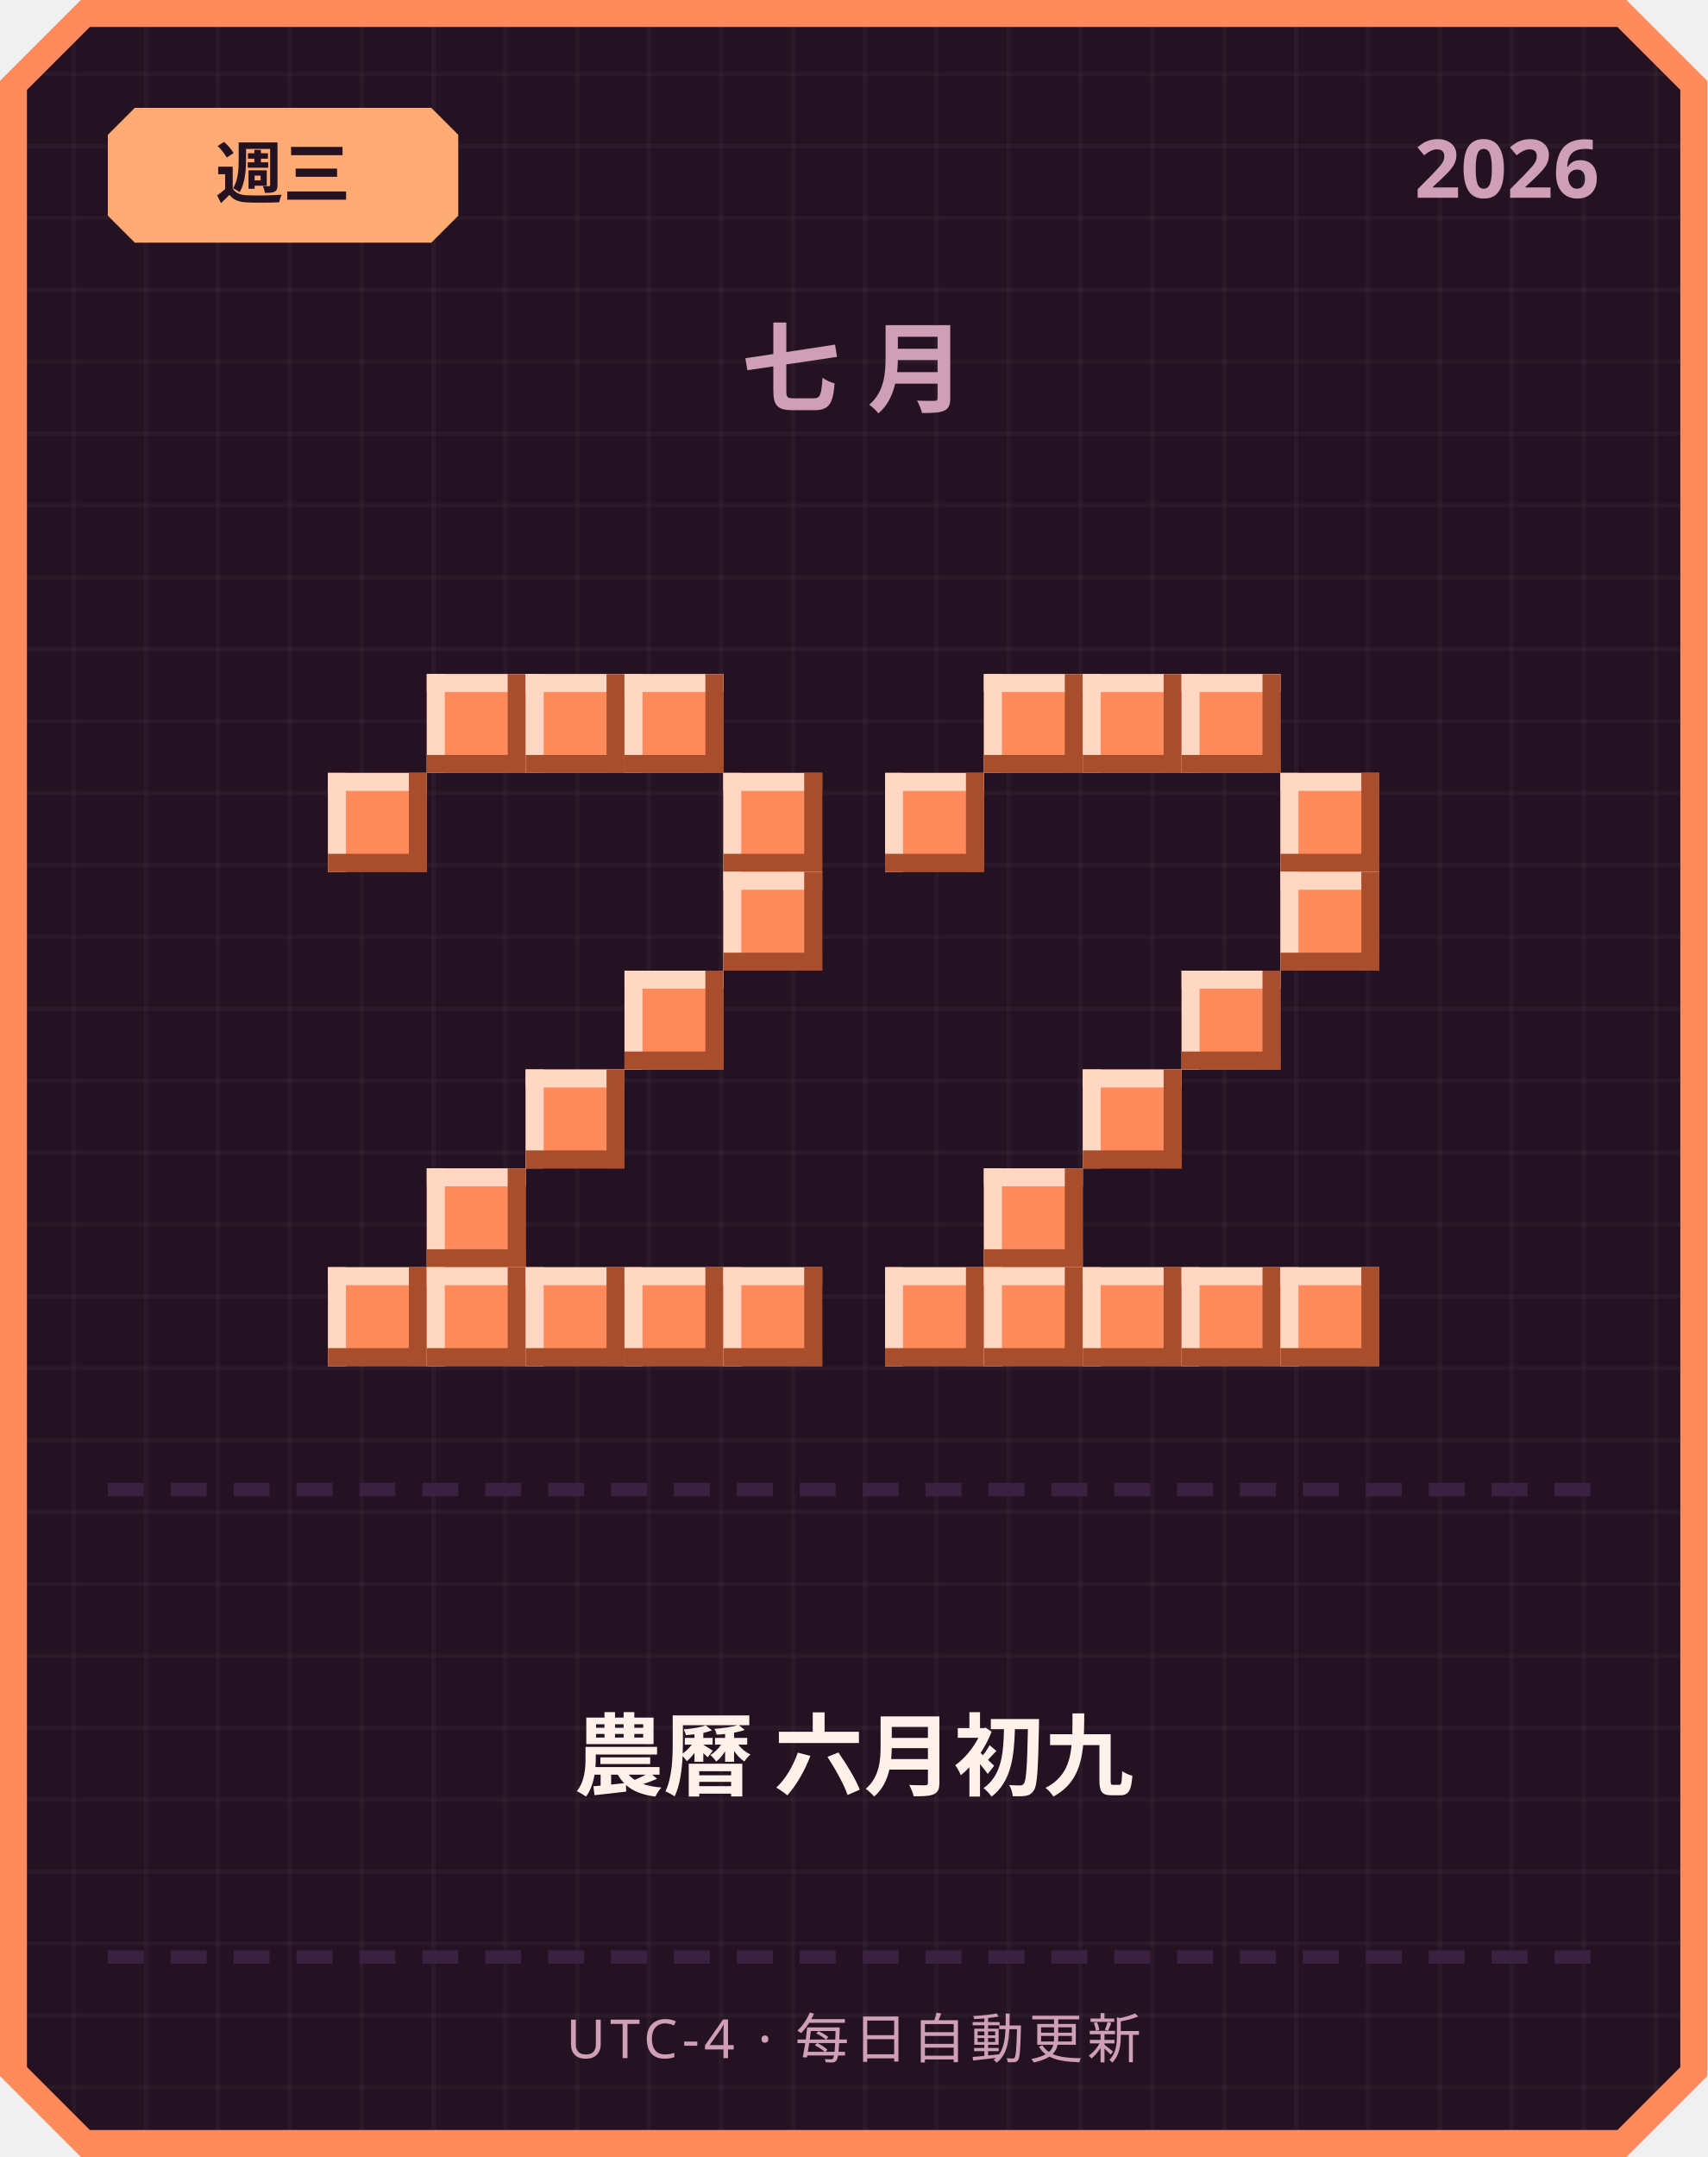
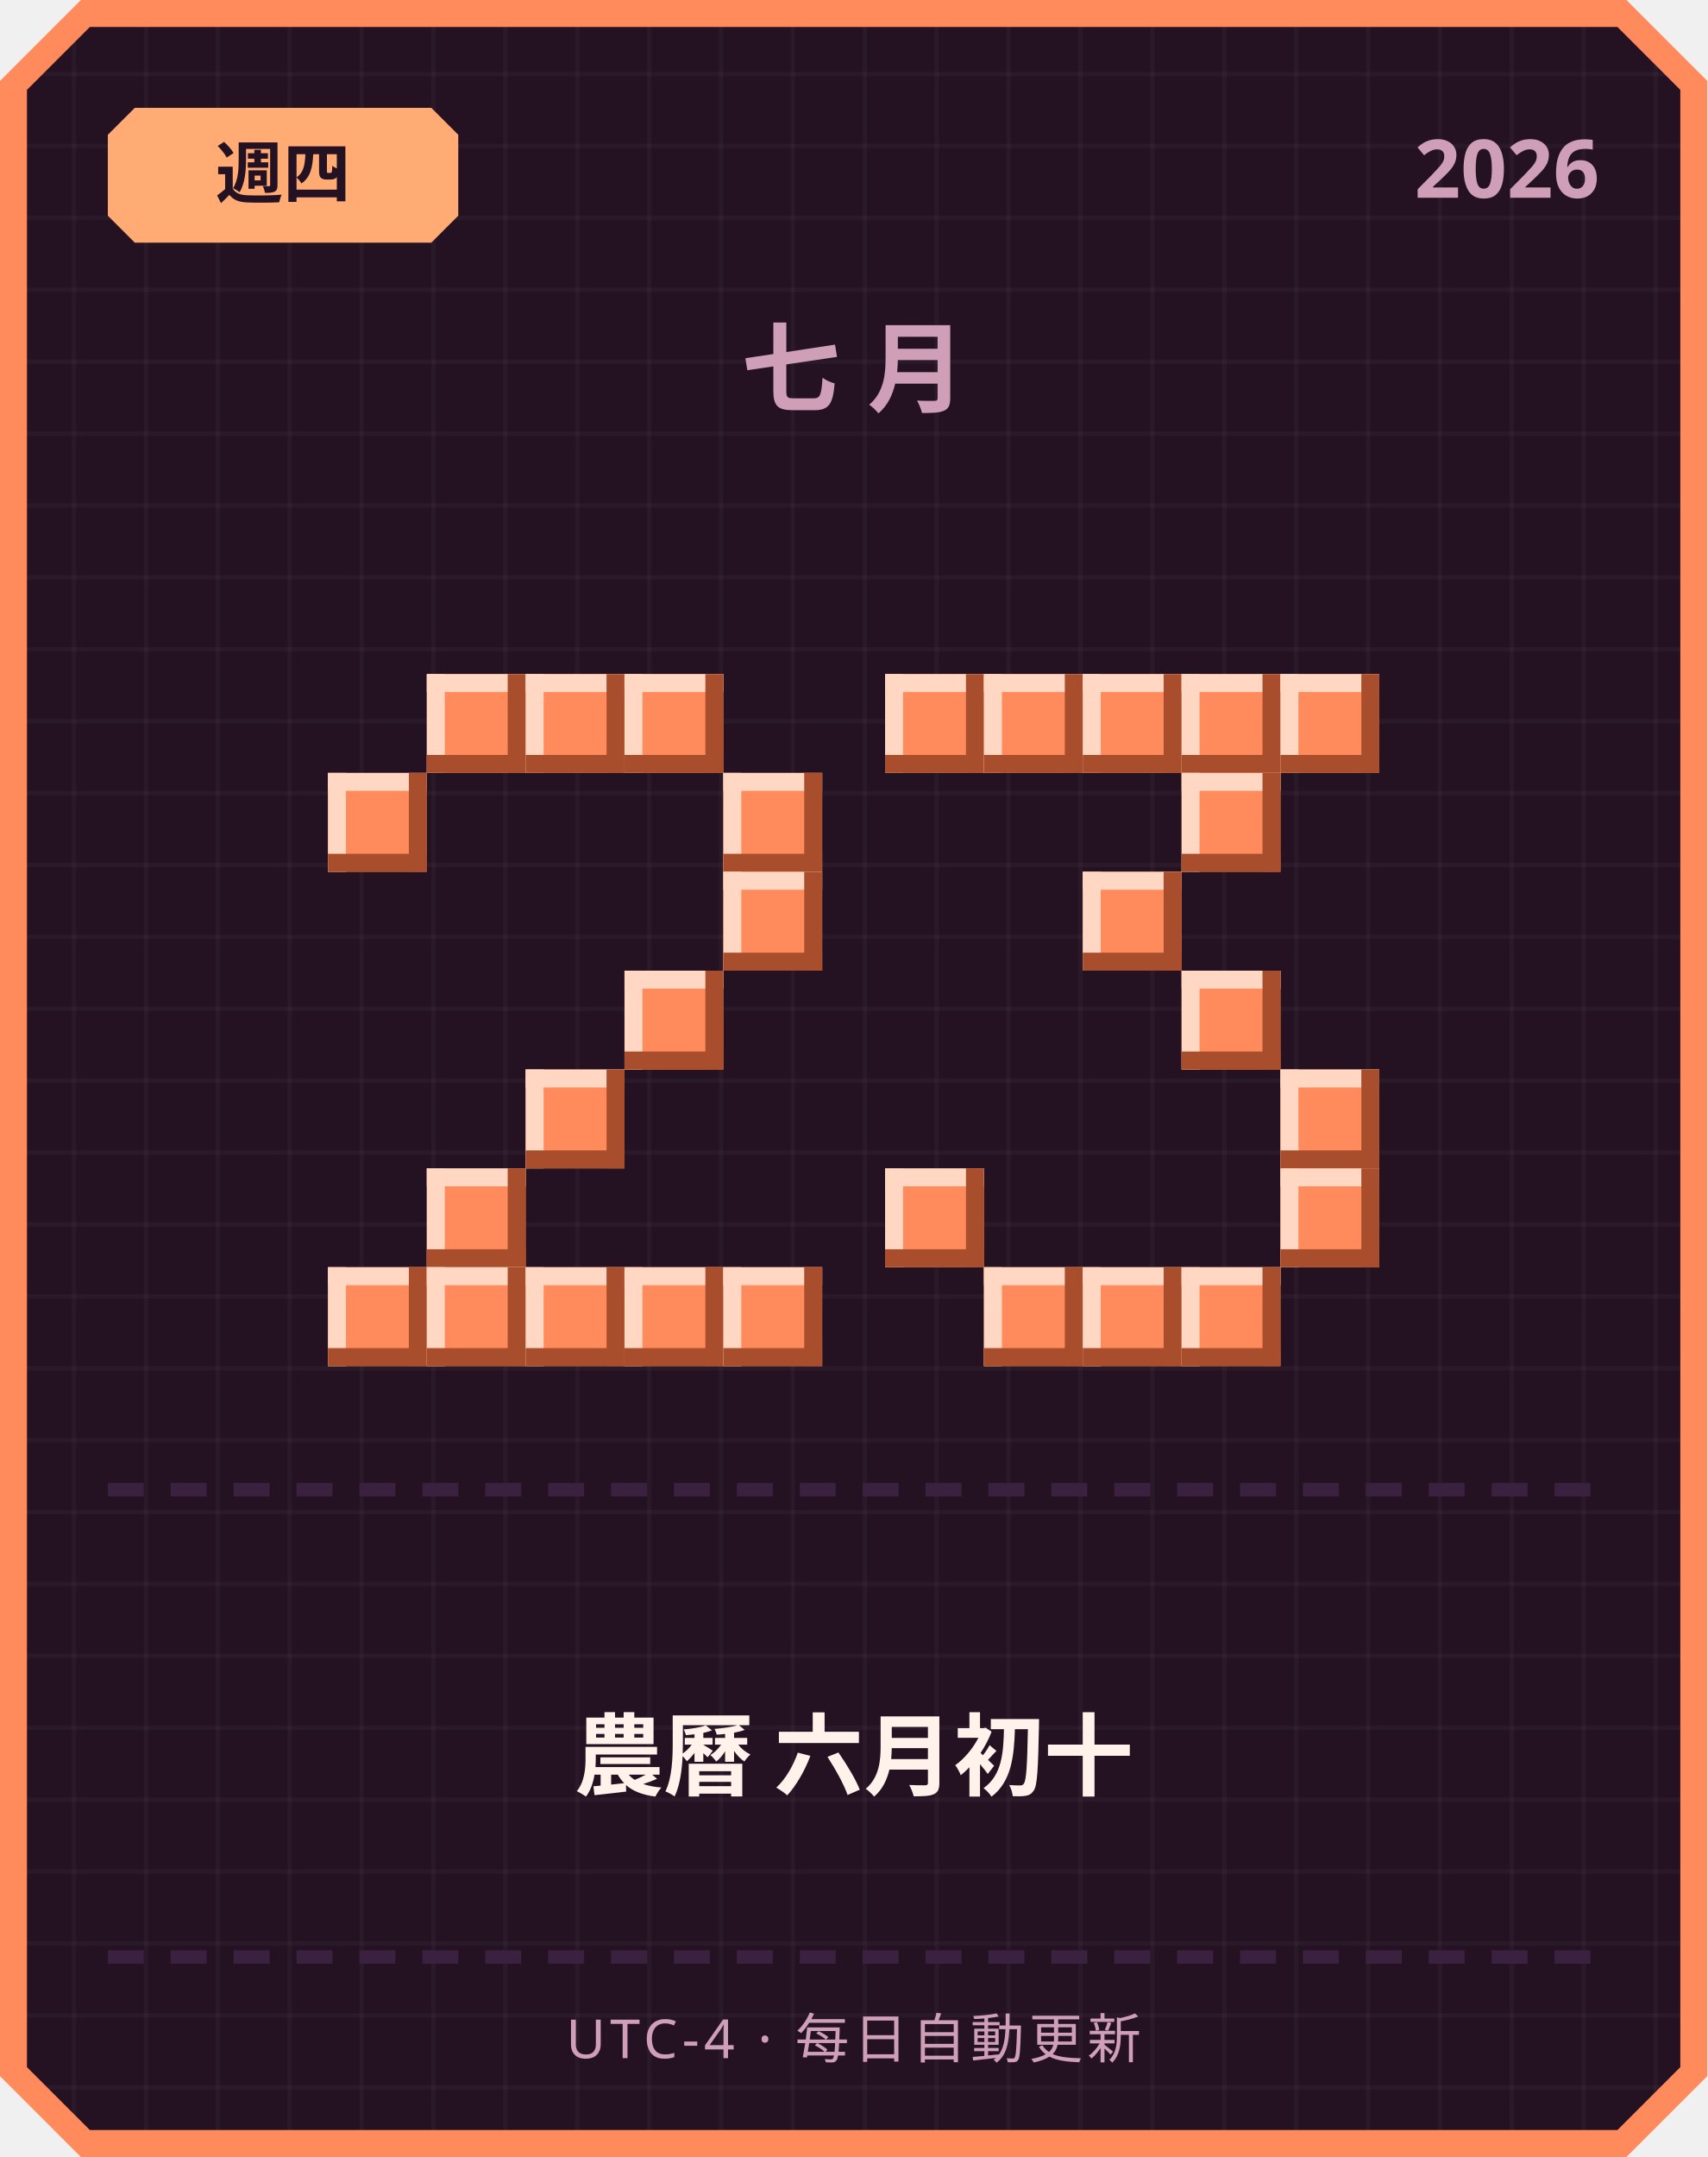
<svg xmlns="http://www.w3.org/2000/svg" width="380" height="480" viewBox="0 0 380 480">
  <defs>
    <pattern id="grid" width="16" height="16" patternUnits="userSpaceOnUse">
      <rect width="16" height="16" fill="#241222" />
      <rect width="1" height="16" fill="#ffffff" opacity="0.03" />
      <rect width="16" height="1" fill="#ffffff" opacity="0.03" />
    </pattern>
  </defs>
  <path d="M 18,0 L 362,0 L 380,18 L 380,462 L 362,480 L 18,480 L 0,462 L 0,18 Z" fill="#ff8a5c" />
  <path d="M 20,6 L 360,6 L 374,20 L 374,460 L 360,474 L 20,474 L 6,460 L 6,20 Z" fill="url(#grid)" />
  <path d="M 30,24 L 96,24 L 102,30 L 102,48 L 96,54 L 30,54 L 24,48 L 24,30 Z" fill="#ffab73" />
-   <text x="63" y="44" text-anchor="middle" font-family="'Segoe UI', sans-serif" font-size="15" font-weight="700" fill="#241222">週三</text>
+   <text x="63" y="44" text-anchor="middle" font-family="'Segoe UI', sans-serif" font-size="15" font-weight="700" fill="#241222">週四</text>
  <text x="356" y="44" text-anchor="end" font-family="'Segoe UI', sans-serif" font-size="18" font-weight="700" fill="#cf9fb8">2026</text>
  <text x="190" y="90" text-anchor="middle" font-family="'Segoe UI', sans-serif" font-size="22" font-weight="700" letter-spacing="6" fill="#cf9fb8">七月</text>
  <rect x="95" y="150" width="22" height="22" fill="#ff8a5c" />
  <rect x="95" y="150" width="22" height="4" fill="#ffd7c2" />
  <rect x="95" y="150" width="4" height="22" fill="#ffd7c2" />
  <rect x="95" y="168" width="22" height="4" fill="#a84e2c" />
  <rect x="113" y="150" width="4" height="22" fill="#a84e2c" />
  <rect x="117" y="150" width="22" height="22" fill="#ff8a5c" />
  <rect x="117" y="150" width="22" height="4" fill="#ffd7c2" />
  <rect x="117" y="150" width="4" height="22" fill="#ffd7c2" />
  <rect x="117" y="168" width="22" height="4" fill="#a84e2c" />
  <rect x="135" y="150" width="4" height="22" fill="#a84e2c" />
  <rect x="139" y="150" width="22" height="22" fill="#ff8a5c" />
  <rect x="139" y="150" width="22" height="4" fill="#ffd7c2" />
  <rect x="139" y="150" width="4" height="22" fill="#ffd7c2" />
  <rect x="139" y="168" width="22" height="4" fill="#a84e2c" />
  <rect x="157" y="150" width="4" height="22" fill="#a84e2c" />
  <rect x="73" y="172" width="22" height="22" fill="#ff8a5c" />
  <rect x="73" y="172" width="22" height="4" fill="#ffd7c2" />
  <rect x="73" y="172" width="4" height="22" fill="#ffd7c2" />
  <rect x="73" y="190" width="22" height="4" fill="#a84e2c" />
  <rect x="91" y="172" width="4" height="22" fill="#a84e2c" />
  <rect x="161" y="172" width="22" height="22" fill="#ff8a5c" />
  <rect x="161" y="172" width="22" height="4" fill="#ffd7c2" />
  <rect x="161" y="172" width="4" height="22" fill="#ffd7c2" />
  <rect x="161" y="190" width="22" height="4" fill="#a84e2c" />
  <rect x="179" y="172" width="4" height="22" fill="#a84e2c" />
  <rect x="161" y="194" width="22" height="22" fill="#ff8a5c" />
  <rect x="161" y="194" width="22" height="4" fill="#ffd7c2" />
  <rect x="161" y="194" width="4" height="22" fill="#ffd7c2" />
  <rect x="161" y="212" width="22" height="4" fill="#a84e2c" />
  <rect x="179" y="194" width="4" height="22" fill="#a84e2c" />
  <rect x="139" y="216" width="22" height="22" fill="#ff8a5c" />
  <rect x="139" y="216" width="22" height="4" fill="#ffd7c2" />
  <rect x="139" y="216" width="4" height="22" fill="#ffd7c2" />
  <rect x="139" y="234" width="22" height="4" fill="#a84e2c" />
  <rect x="157" y="216" width="4" height="22" fill="#a84e2c" />
  <rect x="117" y="238" width="22" height="22" fill="#ff8a5c" />
  <rect x="117" y="238" width="22" height="4" fill="#ffd7c2" />
  <rect x="117" y="238" width="4" height="22" fill="#ffd7c2" />
  <rect x="117" y="256" width="22" height="4" fill="#a84e2c" />
  <rect x="135" y="238" width="4" height="22" fill="#a84e2c" />
  <rect x="95" y="260" width="22" height="22" fill="#ff8a5c" />
  <rect x="95" y="260" width="22" height="4" fill="#ffd7c2" />
  <rect x="95" y="260" width="4" height="22" fill="#ffd7c2" />
  <rect x="95" y="278" width="22" height="4" fill="#a84e2c" />
  <rect x="113" y="260" width="4" height="22" fill="#a84e2c" />
  <rect x="73" y="282" width="22" height="22" fill="#ff8a5c" />
  <rect x="73" y="282" width="22" height="4" fill="#ffd7c2" />
  <rect x="73" y="282" width="4" height="22" fill="#ffd7c2" />
  <rect x="73" y="300" width="22" height="4" fill="#a84e2c" />
  <rect x="91" y="282" width="4" height="22" fill="#a84e2c" />
  <rect x="95" y="282" width="22" height="22" fill="#ff8a5c" />
  <rect x="95" y="282" width="22" height="4" fill="#ffd7c2" />
  <rect x="95" y="282" width="4" height="22" fill="#ffd7c2" />
  <rect x="95" y="300" width="22" height="4" fill="#a84e2c" />
  <rect x="113" y="282" width="4" height="22" fill="#a84e2c" />
  <rect x="117" y="282" width="22" height="22" fill="#ff8a5c" />
  <rect x="117" y="282" width="22" height="4" fill="#ffd7c2" />
  <rect x="117" y="282" width="4" height="22" fill="#ffd7c2" />
  <rect x="117" y="300" width="22" height="4" fill="#a84e2c" />
  <rect x="135" y="282" width="4" height="22" fill="#a84e2c" />
  <rect x="139" y="282" width="22" height="22" fill="#ff8a5c" />
  <rect x="139" y="282" width="22" height="4" fill="#ffd7c2" />
  <rect x="139" y="282" width="4" height="22" fill="#ffd7c2" />
  <rect x="139" y="300" width="22" height="4" fill="#a84e2c" />
  <rect x="157" y="282" width="4" height="22" fill="#a84e2c" />
  <rect x="161" y="282" width="22" height="22" fill="#ff8a5c" />
  <rect x="161" y="282" width="22" height="4" fill="#ffd7c2" />
  <rect x="161" y="282" width="4" height="22" fill="#ffd7c2" />
  <rect x="161" y="300" width="22" height="4" fill="#a84e2c" />
  <rect x="179" y="282" width="4" height="22" fill="#a84e2c" />
+   <rect x="197" y="150" width="22" height="22" fill="#ff8a5c" />
+   <rect x="197" y="150" width="22" height="4" fill="#ffd7c2" />
+   <rect x="197" y="150" width="4" height="22" fill="#ffd7c2" />
+   <rect x="197" y="168" width="22" height="4" fill="#a84e2c" />
+   <rect x="215" y="150" width="4" height="22" fill="#a84e2c" />
  <rect x="219" y="150" width="22" height="22" fill="#ff8a5c" />
  <rect x="219" y="150" width="22" height="4" fill="#ffd7c2" />
  <rect x="219" y="150" width="4" height="22" fill="#ffd7c2" />
  <rect x="219" y="168" width="22" height="4" fill="#a84e2c" />
  <rect x="237" y="150" width="4" height="22" fill="#a84e2c" />
  <rect x="241" y="150" width="22" height="22" fill="#ff8a5c" />
  <rect x="241" y="150" width="22" height="4" fill="#ffd7c2" />
  <rect x="241" y="150" width="4" height="22" fill="#ffd7c2" />
  <rect x="241" y="168" width="22" height="4" fill="#a84e2c" />
  <rect x="259" y="150" width="4" height="22" fill="#a84e2c" />
  <rect x="263" y="150" width="22" height="22" fill="#ff8a5c" />
  <rect x="263" y="150" width="22" height="4" fill="#ffd7c2" />
  <rect x="263" y="150" width="4" height="22" fill="#ffd7c2" />
  <rect x="263" y="168" width="22" height="4" fill="#a84e2c" />
  <rect x="281" y="150" width="4" height="22" fill="#a84e2c" />
-   <rect x="197" y="172" width="22" height="22" fill="#ff8a5c" />
-   <rect x="197" y="172" width="22" height="4" fill="#ffd7c2" />
-   <rect x="197" y="172" width="4" height="22" fill="#ffd7c2" />
-   <rect x="197" y="190" width="22" height="4" fill="#a84e2c" />
-   <rect x="215" y="172" width="4" height="22" fill="#a84e2c" />
-   <rect x="285" y="172" width="22" height="22" fill="#ff8a5c" />
-   <rect x="285" y="172" width="22" height="4" fill="#ffd7c2" />
-   <rect x="285" y="172" width="4" height="22" fill="#ffd7c2" />
-   <rect x="285" y="190" width="22" height="4" fill="#a84e2c" />
-   <rect x="303" y="172" width="4" height="22" fill="#a84e2c" />
-   <rect x="285" y="194" width="22" height="22" fill="#ff8a5c" />
-   <rect x="285" y="194" width="22" height="4" fill="#ffd7c2" />
-   <rect x="285" y="194" width="4" height="22" fill="#ffd7c2" />
-   <rect x="285" y="212" width="22" height="4" fill="#a84e2c" />
-   <rect x="303" y="194" width="4" height="22" fill="#a84e2c" />
+   <rect x="285" y="150" width="22" height="22" fill="#ff8a5c" />
+   <rect x="285" y="150" width="22" height="4" fill="#ffd7c2" />
+   <rect x="285" y="150" width="4" height="22" fill="#ffd7c2" />
+   <rect x="285" y="168" width="22" height="4" fill="#a84e2c" />
+   <rect x="303" y="150" width="4" height="22" fill="#a84e2c" />
+   <rect x="263" y="172" width="22" height="22" fill="#ff8a5c" />
+   <rect x="263" y="172" width="22" height="4" fill="#ffd7c2" />
+   <rect x="263" y="172" width="4" height="22" fill="#ffd7c2" />
+   <rect x="263" y="190" width="22" height="4" fill="#a84e2c" />
+   <rect x="281" y="172" width="4" height="22" fill="#a84e2c" />
+   <rect x="241" y="194" width="22" height="22" fill="#ff8a5c" />
+   <rect x="241" y="194" width="22" height="4" fill="#ffd7c2" />
+   <rect x="241" y="194" width="4" height="22" fill="#ffd7c2" />
+   <rect x="241" y="212" width="22" height="4" fill="#a84e2c" />
+   <rect x="259" y="194" width="4" height="22" fill="#a84e2c" />
  <rect x="263" y="216" width="22" height="22" fill="#ff8a5c" />
  <rect x="263" y="216" width="22" height="4" fill="#ffd7c2" />
  <rect x="263" y="216" width="4" height="22" fill="#ffd7c2" />
  <rect x="263" y="234" width="22" height="4" fill="#a84e2c" />
  <rect x="281" y="216" width="4" height="22" fill="#a84e2c" />
-   <rect x="241" y="238" width="22" height="22" fill="#ff8a5c" />
-   <rect x="241" y="238" width="22" height="4" fill="#ffd7c2" />
-   <rect x="241" y="238" width="4" height="22" fill="#ffd7c2" />
-   <rect x="241" y="256" width="22" height="4" fill="#a84e2c" />
-   <rect x="259" y="238" width="4" height="22" fill="#a84e2c" />
-   <rect x="219" y="260" width="22" height="22" fill="#ff8a5c" />
-   <rect x="219" y="260" width="22" height="4" fill="#ffd7c2" />
-   <rect x="219" y="260" width="4" height="22" fill="#ffd7c2" />
-   <rect x="219" y="278" width="22" height="4" fill="#a84e2c" />
-   <rect x="237" y="260" width="4" height="22" fill="#a84e2c" />
-   <rect x="197" y="282" width="22" height="22" fill="#ff8a5c" />
-   <rect x="197" y="282" width="22" height="4" fill="#ffd7c2" />
-   <rect x="197" y="282" width="4" height="22" fill="#ffd7c2" />
-   <rect x="197" y="300" width="22" height="4" fill="#a84e2c" />
-   <rect x="215" y="282" width="4" height="22" fill="#a84e2c" />
+   <rect x="285" y="238" width="22" height="22" fill="#ff8a5c" />
+   <rect x="285" y="238" width="22" height="4" fill="#ffd7c2" />
+   <rect x="285" y="238" width="4" height="22" fill="#ffd7c2" />
+   <rect x="285" y="256" width="22" height="4" fill="#a84e2c" />
+   <rect x="303" y="238" width="4" height="22" fill="#a84e2c" />
+   <rect x="197" y="260" width="22" height="22" fill="#ff8a5c" />
+   <rect x="197" y="260" width="22" height="4" fill="#ffd7c2" />
+   <rect x="197" y="260" width="4" height="22" fill="#ffd7c2" />
+   <rect x="197" y="278" width="22" height="4" fill="#a84e2c" />
+   <rect x="215" y="260" width="4" height="22" fill="#a84e2c" />
+   <rect x="285" y="260" width="22" height="22" fill="#ff8a5c" />
+   <rect x="285" y="260" width="22" height="4" fill="#ffd7c2" />
+   <rect x="285" y="260" width="4" height="22" fill="#ffd7c2" />
+   <rect x="285" y="278" width="22" height="4" fill="#a84e2c" />
+   <rect x="303" y="260" width="4" height="22" fill="#a84e2c" />
  <rect x="219" y="282" width="22" height="22" fill="#ff8a5c" />
  <rect x="219" y="282" width="22" height="4" fill="#ffd7c2" />
  <rect x="219" y="282" width="4" height="22" fill="#ffd7c2" />
  <rect x="219" y="300" width="22" height="4" fill="#a84e2c" />
  <rect x="237" y="282" width="4" height="22" fill="#a84e2c" />
  <rect x="241" y="282" width="22" height="22" fill="#ff8a5c" />
  <rect x="241" y="282" width="22" height="4" fill="#ffd7c2" />
  <rect x="241" y="282" width="4" height="22" fill="#ffd7c2" />
  <rect x="241" y="300" width="22" height="4" fill="#a84e2c" />
  <rect x="259" y="282" width="4" height="22" fill="#a84e2c" />
  <rect x="263" y="282" width="22" height="22" fill="#ff8a5c" />
  <rect x="263" y="282" width="22" height="4" fill="#ffd7c2" />
  <rect x="263" y="282" width="4" height="22" fill="#ffd7c2" />
  <rect x="263" y="300" width="22" height="4" fill="#a84e2c" />
  <rect x="281" y="282" width="4" height="22" fill="#a84e2c" />
-   <rect x="285" y="282" width="22" height="22" fill="#ff8a5c" />
-   <rect x="285" y="282" width="22" height="4" fill="#ffd7c2" />
-   <rect x="285" y="282" width="4" height="22" fill="#ffd7c2" />
-   <rect x="285" y="300" width="22" height="4" fill="#a84e2c" />
-   <rect x="303" y="282" width="4" height="22" fill="#a84e2c" />
  <rect x="24" y="330" width="8" height="3" fill="#3b2140" />
  <rect x="38" y="330" width="8" height="3" fill="#3b2140" />
  <rect x="52" y="330" width="8" height="3" fill="#3b2140" />
  <rect x="66" y="330" width="8" height="3" fill="#3b2140" />
  <rect x="80" y="330" width="8" height="3" fill="#3b2140" />
  <rect x="94" y="330" width="8" height="3" fill="#3b2140" />
  <rect x="108" y="330" width="8" height="3" fill="#3b2140" />
  <rect x="122" y="330" width="8" height="3" fill="#3b2140" />
  <rect x="136" y="330" width="8" height="3" fill="#3b2140" />
  <rect x="150" y="330" width="8" height="3" fill="#3b2140" />
  <rect x="164" y="330" width="8" height="3" fill="#3b2140" />
  <rect x="178" y="330" width="8" height="3" fill="#3b2140" />
  <rect x="192" y="330" width="8" height="3" fill="#3b2140" />
  <rect x="206" y="330" width="8" height="3" fill="#3b2140" />
  <rect x="220" y="330" width="8" height="3" fill="#3b2140" />
  <rect x="234" y="330" width="8" height="3" fill="#3b2140" />
  <rect x="248" y="330" width="8" height="3" fill="#3b2140" />
  <rect x="262" y="330" width="8" height="3" fill="#3b2140" />
  <rect x="276" y="330" width="8" height="3" fill="#3b2140" />
  <rect x="290" y="330" width="8" height="3" fill="#3b2140" />
  <rect x="304" y="330" width="8" height="3" fill="#3b2140" />
  <rect x="318" y="330" width="8" height="3" fill="#3b2140" />
  <rect x="332" y="330" width="8" height="3" fill="#3b2140" />
  <rect x="346" y="330" width="8" height="3" fill="#3b2140" />
-   <text x="190" y="398" text-anchor="middle" font-family="'Segoe UI', 'Microsoft JhengHei', sans-serif" font-size="20" font-weight="700" fill="#fff2eb">農曆 六月初九</text>
+   <text x="190" y="398" text-anchor="middle" font-family="'Segoe UI', 'Microsoft JhengHei', sans-serif" font-size="20" font-weight="700" fill="#fff2eb">農曆 六月初十</text>
  <rect x="24" y="434" width="8" height="3" fill="#3b2140" />
  <rect x="38" y="434" width="8" height="3" fill="#3b2140" />
  <rect x="52" y="434" width="8" height="3" fill="#3b2140" />
  <rect x="66" y="434" width="8" height="3" fill="#3b2140" />
  <rect x="80" y="434" width="8" height="3" fill="#3b2140" />
  <rect x="94" y="434" width="8" height="3" fill="#3b2140" />
  <rect x="108" y="434" width="8" height="3" fill="#3b2140" />
  <rect x="122" y="434" width="8" height="3" fill="#3b2140" />
  <rect x="136" y="434" width="8" height="3" fill="#3b2140" />
  <rect x="150" y="434" width="8" height="3" fill="#3b2140" />
  <rect x="164" y="434" width="8" height="3" fill="#3b2140" />
  <rect x="178" y="434" width="8" height="3" fill="#3b2140" />
  <rect x="192" y="434" width="8" height="3" fill="#3b2140" />
  <rect x="206" y="434" width="8" height="3" fill="#3b2140" />
  <rect x="220" y="434" width="8" height="3" fill="#3b2140" />
  <rect x="234" y="434" width="8" height="3" fill="#3b2140" />
  <rect x="248" y="434" width="8" height="3" fill="#3b2140" />
  <rect x="262" y="434" width="8" height="3" fill="#3b2140" />
  <rect x="276" y="434" width="8" height="3" fill="#3b2140" />
  <rect x="290" y="434" width="8" height="3" fill="#3b2140" />
  <rect x="304" y="434" width="8" height="3" fill="#3b2140" />
  <rect x="318" y="434" width="8" height="3" fill="#3b2140" />
  <rect x="332" y="434" width="8" height="3" fill="#3b2140" />
  <rect x="346" y="434" width="8" height="3" fill="#3b2140" />
  <text x="190" y="458" text-anchor="middle" font-family="'Segoe UI', sans-serif" font-size="12" letter-spacing="1" fill="#cf9fb8">UTC-4 · 每日自動更新</text>
</svg>
